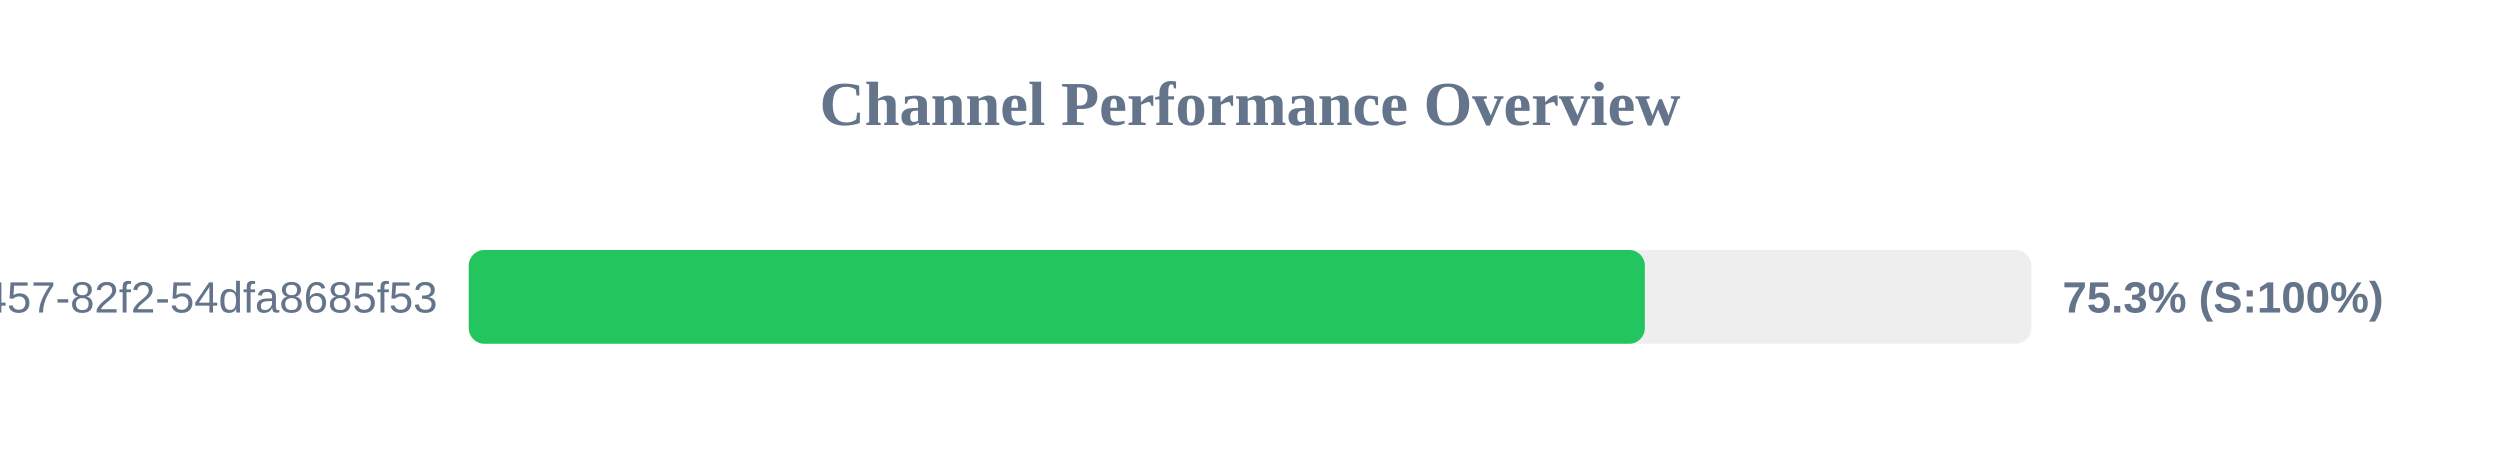
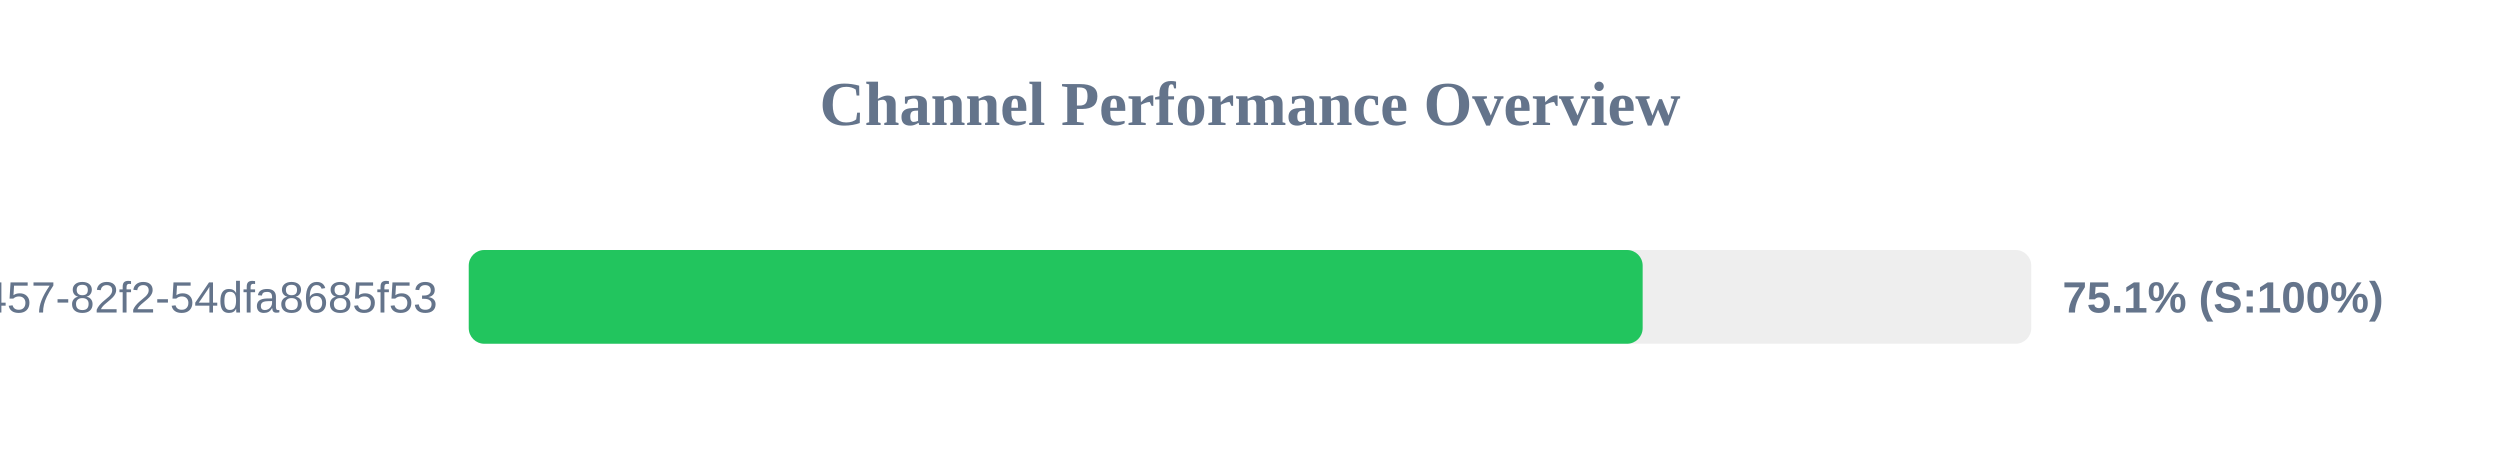
<svg xmlns="http://www.w3.org/2000/svg" width="800" height="150" version="1.1">
  <style>
        .row { font: 14px Arial; fill: #64748b; }
        .score { font: bold 14px Arial; fill: #64748b; }
    </style>
  <text x="400" y="40" text-anchor="middle" font-size="20px" font-weight="bold" fill="#64748b">Channel Performance Overview</text>
  <rect x="150" y="80" width="500" height="30" fill="#eee" rx="5" />
-   <rect x="150" y="80" width="376.35" height="30" fill="#22c55e" rx="5" />
+   <rect x="150" y="80" width="375.65" height="30" fill="#22c55e" rx="5" />
  <text x="140" y="100" text-anchor="end" class="row">?uuid=413c8b50-96bf-4457-82f2-54dfa8685f53</text>
-   <text x="660" y="100" text-anchor="start" class="score">75.3% (S:100%)</text>
+   <text x="660" y="100" text-anchor="start" class="score">75.1% (S:100%)</text>
</svg>
